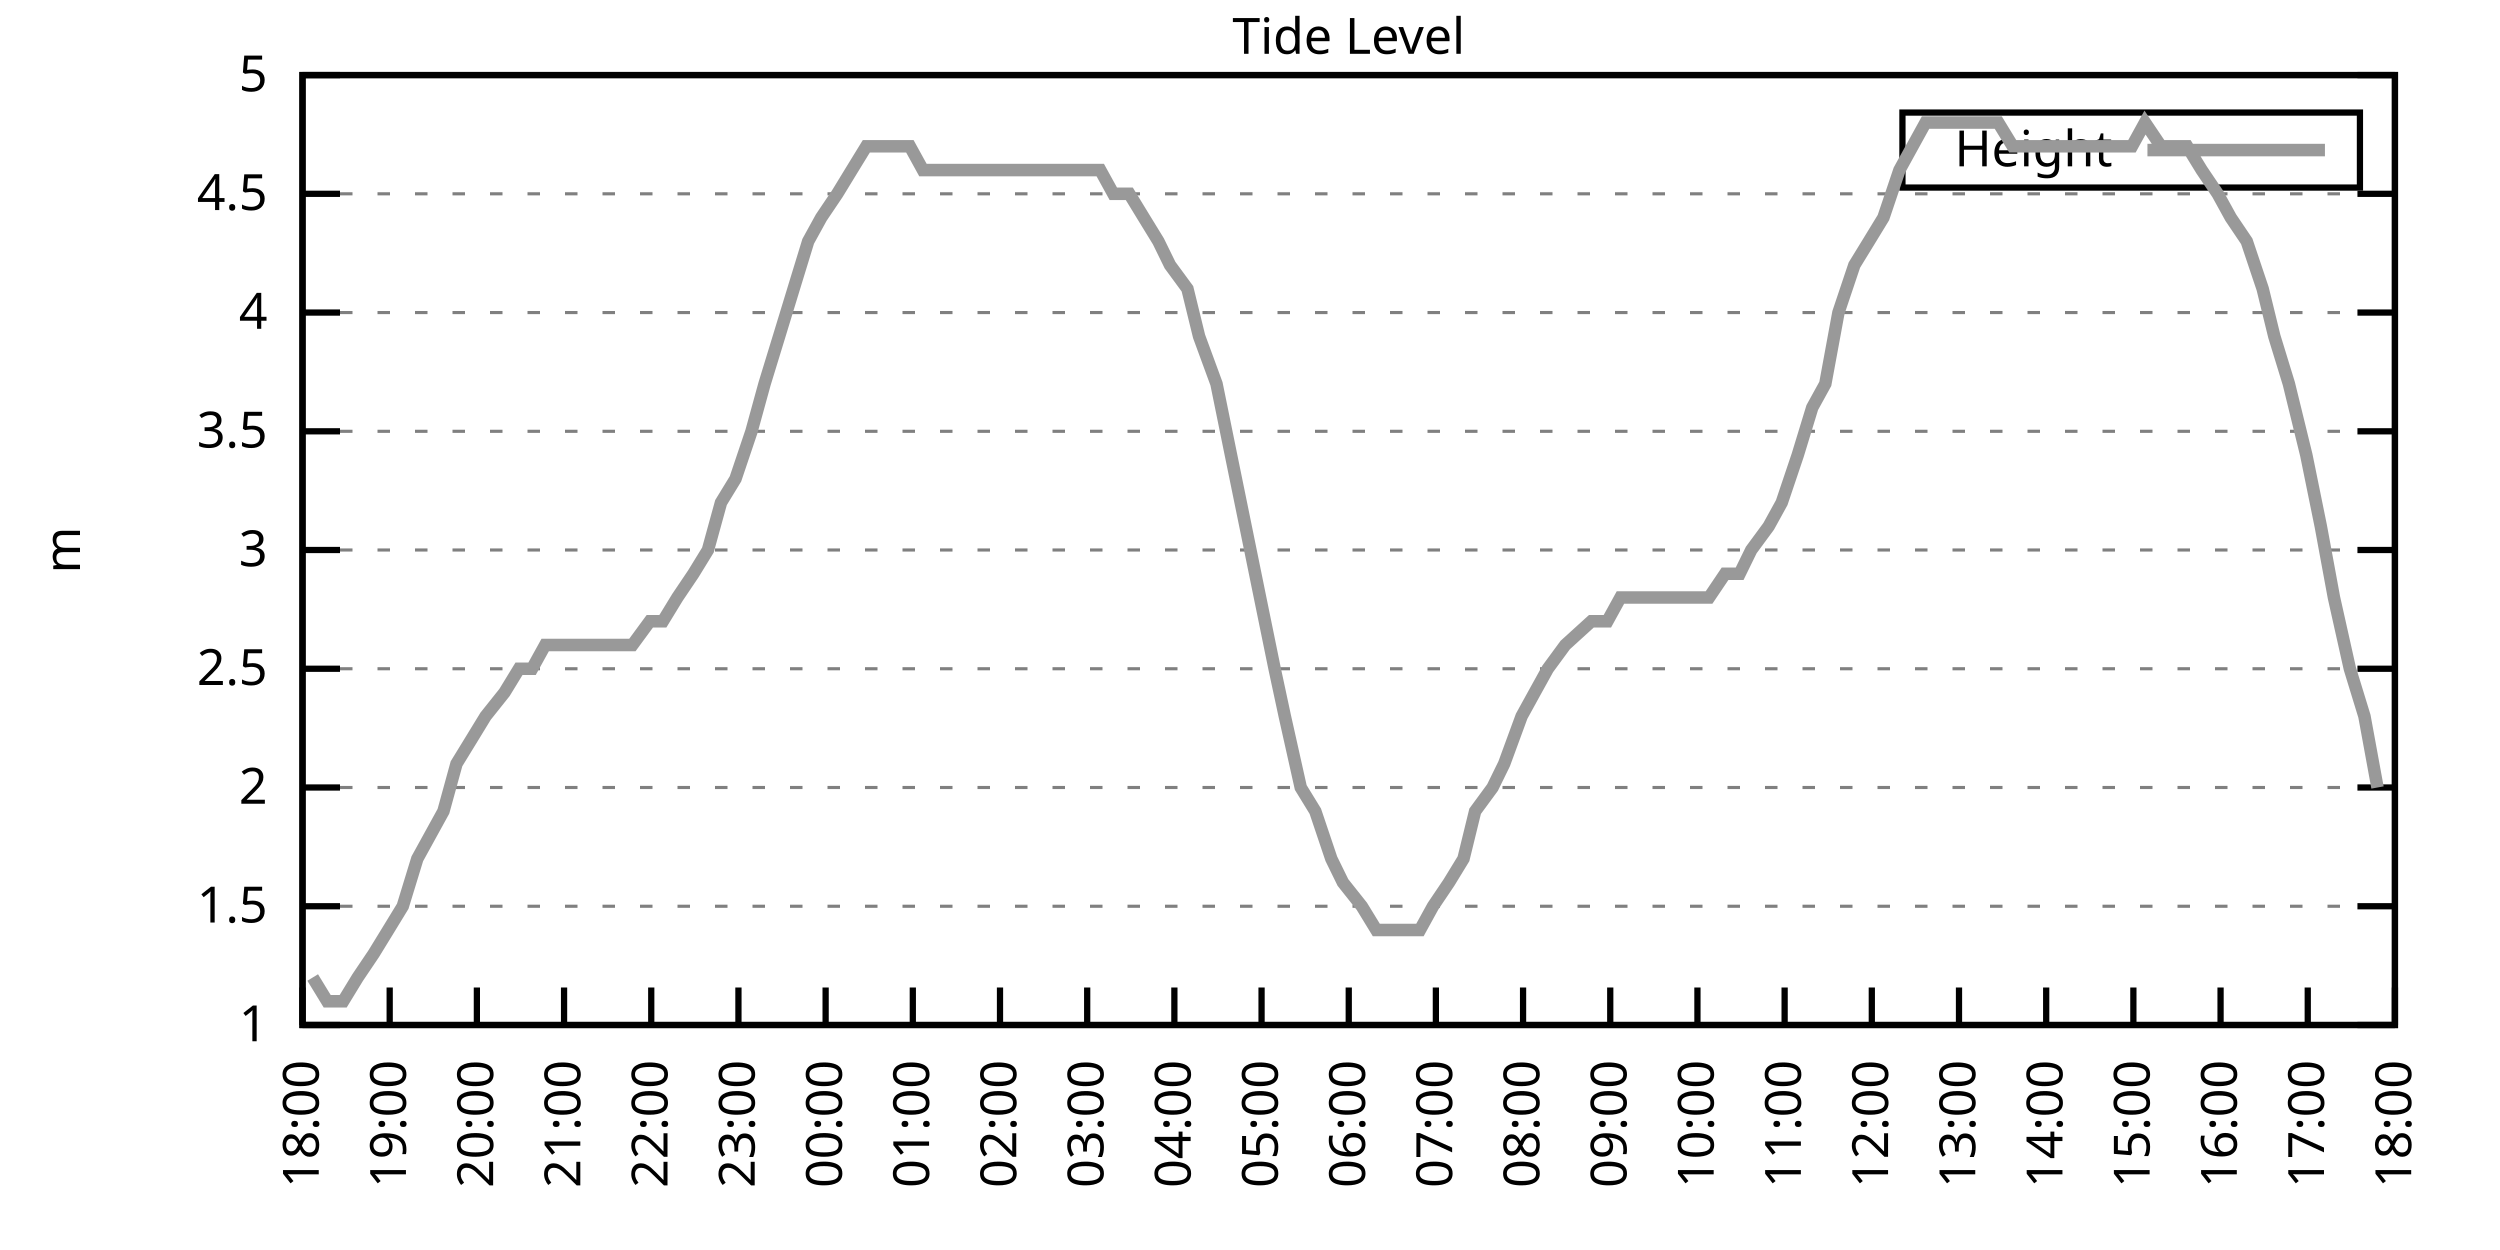
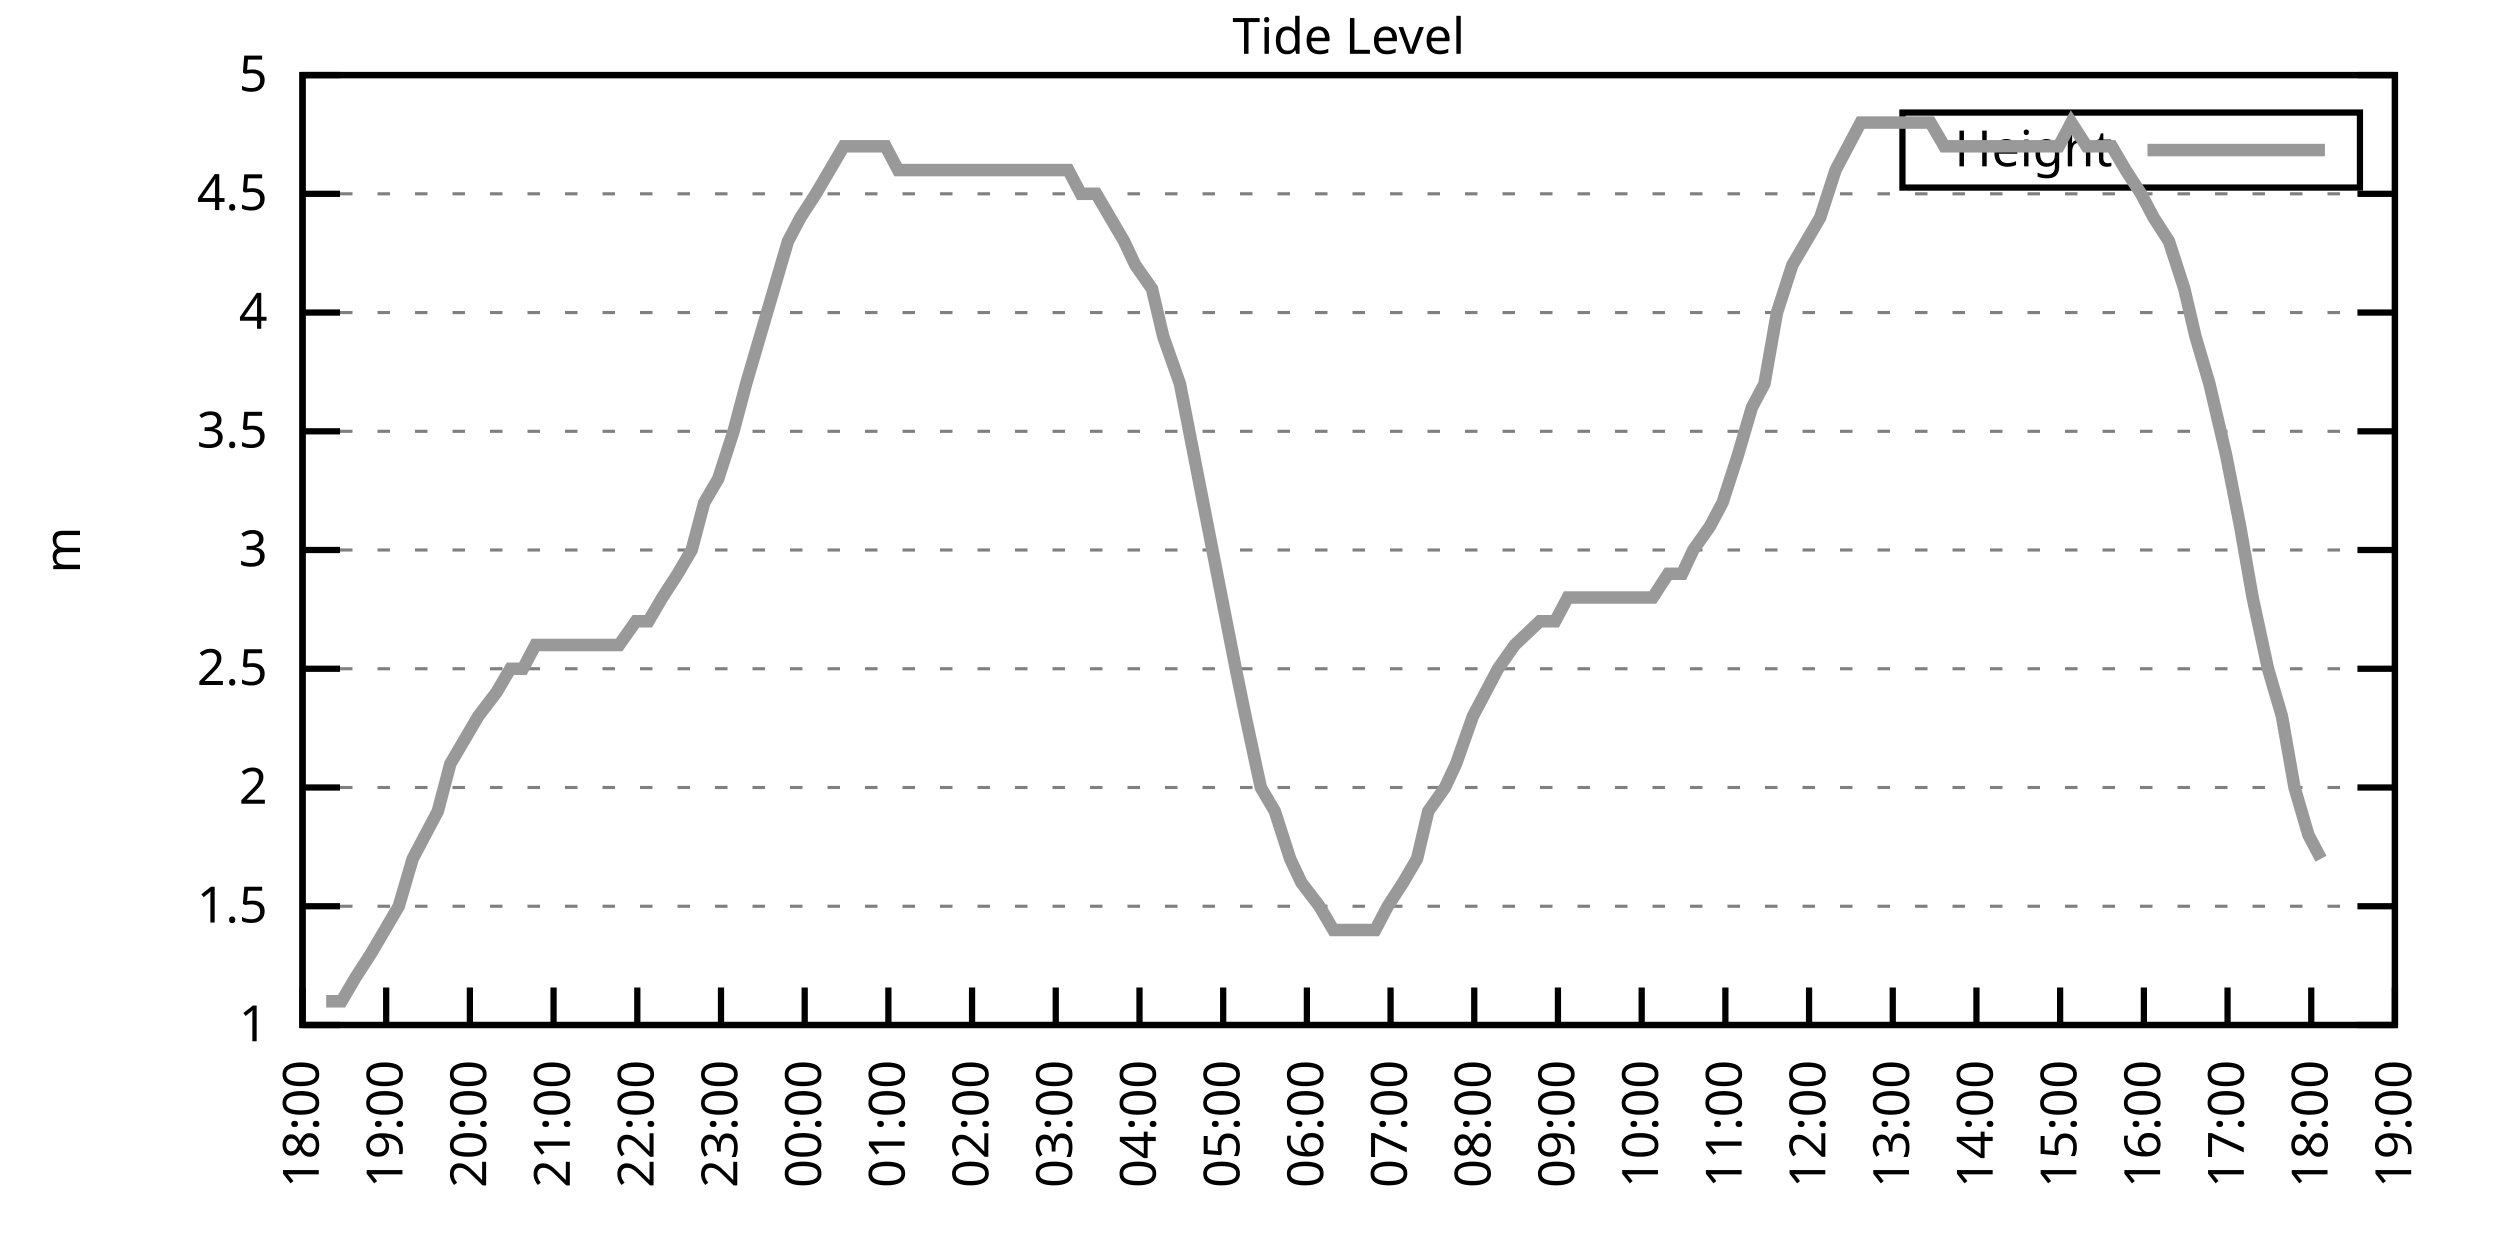
<svg xmlns="http://www.w3.org/2000/svg" xmlns:xlink="http://www.w3.org/1999/xlink" width="400" height="200" viewBox="0 0 400 200">
  <g id="gnuplot_canvas">
    <rect x="0" y="0" width="400" height="200" fill="none" />
    <defs>
      <circle id="gpDot" r="0.5" stroke-width="0.5" stroke="currentColor" />
      <path id="gpPt0" stroke-width="0.333" stroke="currentColor" d="M-1,0 h2 M0,-1 v2" />
      <path id="gpPt1" stroke-width="0.333" stroke="currentColor" d="M-1,-1 L1,1 M1,-1 L-1,1" />
      <path id="gpPt2" stroke-width="0.333" stroke="currentColor" d="M-1,0 L1,0 M0,-1 L0,1 M-1,-1 L1,1 M-1,1 L1,-1" />
      <rect id="gpPt3" stroke-width="0.333" stroke="currentColor" x="-1" y="-1" width="2" height="2" />
      <rect id="gpPt4" stroke-width="0.333" stroke="currentColor" fill="currentColor" x="-1" y="-1" width="2" height="2" />
      <circle id="gpPt5" stroke-width="0.333" stroke="currentColor" cx="0" cy="0" r="1" />
      <use xlink:href="#gpPt5" id="gpPt6" fill="currentColor" stroke="none" />
      <path id="gpPt7" stroke-width="0.333" stroke="currentColor" d="M0,-1.33 L-1.33,0.67 L1.33,0.67 z" />
      <use xlink:href="#gpPt7" id="gpPt8" fill="currentColor" stroke="none" />
      <use xlink:href="#gpPt7" id="gpPt9" stroke="currentColor" transform="rotate(180)" />
      <use xlink:href="#gpPt9" id="gpPt10" fill="currentColor" stroke="none" />
      <use xlink:href="#gpPt3" id="gpPt11" stroke="currentColor" transform="rotate(45)" />
      <use xlink:href="#gpPt11" id="gpPt12" fill="currentColor" stroke="none" />
      <path id="gpPt13" stroke-width="0.333" stroke="currentColor" d="M0,1.330 L1.265,0.411 L0.782,-1.067 L-0.782,-1.076 L-1.265,0.411 z" />
      <use xlink:href="#gpPt13" id="gpPt14" fill="currentColor" stroke="none" />
      <filter id="textbox" filterUnits="objectBoundingBox" x="0" y="0" height="1" width="1">
        <feFlood flood-color="white" flood-opacity="1" result="bgnd" />
        <feComposite in="SourceGraphic" in2="bgnd" operator="atop" />
      </filter>
      <filter id="greybox" filterUnits="objectBoundingBox" x="0" y="0" height="1" width="1">
        <feFlood flood-color="lightgrey" flood-opacity="1" result="grey" />
        <feComposite in="SourceGraphic" in2="grey" operator="atop" />
      </filter>
    </defs>
    <g fill="none" color="white" stroke="currentColor" stroke-width="1.00" stroke-linecap="butt" stroke-linejoin="miter">
</g>
    <g fill="none" color="black" stroke="currentColor" stroke-width="1.00" stroke-linecap="butt" stroke-linejoin="miter">
      <g stroke="none" shape-rendering="crispEdges">
        <polygon fill="rgb(255, 255, 255)" points="48.40,164.00 383.18,164.00 383.18,12.02 48.40,12.02 " />
      </g>
    </g>
    <g fill="none" color="black" stroke="currentColor" stroke-width="1.00" stroke-linecap="butt" stroke-linejoin="miter">
</g>
    <g fill="none" color="black" stroke="black" stroke-width="0.50" stroke-linecap="butt" stroke-linejoin="miter">
</g>
    <g fill="none" color="gray" stroke="currentColor" stroke-width="0.50" stroke-linecap="butt" stroke-linejoin="miter">
      <path stroke="gray" stroke-dasharray="2,4" class="gridline" d="M48.40,164.00 L383.19,164.00  " />
    </g>
    <g fill="none" color="gray" stroke="gray" stroke-width="1.00" stroke-linecap="butt" stroke-linejoin="miter">
</g>
    <g fill="none" color="black" stroke="currentColor" stroke-width="1.00" stroke-linecap="butt" stroke-linejoin="miter">
      <path stroke="black" d="M48.40,164.00 L54.40,164.00 M383.19,164.00 L377.19,164.00  " />
      <g transform="translate(42.80,166.60)" stroke="none" fill="black" font-family="Sans" font-size="8.00" text-anchor="end">
        <text>
          <tspan font-family="Sans"> 1</tspan>
        </text>
      </g>
    </g>
    <g fill="none" color="black" stroke="currentColor" stroke-width="1.00" stroke-linecap="butt" stroke-linejoin="miter">
</g>
    <g fill="none" color="black" stroke="black" stroke-width="0.50" stroke-linecap="butt" stroke-linejoin="miter">
</g>
    <g fill="none" color="gray" stroke="currentColor" stroke-width="0.50" stroke-linecap="butt" stroke-linejoin="miter">
      <path stroke="gray" stroke-dasharray="2,4" class="gridline" d="M48.40,145.00 L383.19,145.00  " />
    </g>
    <g fill="none" color="gray" stroke="gray" stroke-width="1.00" stroke-linecap="butt" stroke-linejoin="miter">
</g>
    <g fill="none" color="black" stroke="currentColor" stroke-width="1.00" stroke-linecap="butt" stroke-linejoin="miter">
      <path stroke="black" d="M48.40,145.00 L54.40,145.00 M383.19,145.00 L377.19,145.00  " />
      <g transform="translate(42.80,147.60)" stroke="none" fill="black" font-family="Sans" font-size="8.00" text-anchor="end">
        <text>
          <tspan font-family="Sans"> 1.5</tspan>
        </text>
      </g>
    </g>
    <g fill="none" color="black" stroke="currentColor" stroke-width="1.00" stroke-linecap="butt" stroke-linejoin="miter">
</g>
    <g fill="none" color="black" stroke="black" stroke-width="0.50" stroke-linecap="butt" stroke-linejoin="miter">
</g>
    <g fill="none" color="gray" stroke="currentColor" stroke-width="0.50" stroke-linecap="butt" stroke-linejoin="miter">
      <path stroke="gray" stroke-dasharray="2,4" class="gridline" d="M48.40,126.00 L383.19,126.00  " />
    </g>
    <g fill="none" color="gray" stroke="gray" stroke-width="1.00" stroke-linecap="butt" stroke-linejoin="miter">
</g>
    <g fill="none" color="black" stroke="currentColor" stroke-width="1.00" stroke-linecap="butt" stroke-linejoin="miter">
      <path stroke="black" d="M48.40,126.00 L54.40,126.00 M383.19,126.00 L377.19,126.00  " />
      <g transform="translate(42.80,128.60)" stroke="none" fill="black" font-family="Sans" font-size="8.00" text-anchor="end">
        <text>
          <tspan font-family="Sans"> 2</tspan>
        </text>
      </g>
    </g>
    <g fill="none" color="black" stroke="currentColor" stroke-width="1.00" stroke-linecap="butt" stroke-linejoin="miter">
</g>
    <g fill="none" color="black" stroke="black" stroke-width="0.50" stroke-linecap="butt" stroke-linejoin="miter">
</g>
    <g fill="none" color="gray" stroke="currentColor" stroke-width="0.50" stroke-linecap="butt" stroke-linejoin="miter">
      <path stroke="gray" stroke-dasharray="2,4" class="gridline" d="M48.40,107.00 L383.19,107.00  " />
    </g>
    <g fill="none" color="gray" stroke="gray" stroke-width="1.00" stroke-linecap="butt" stroke-linejoin="miter">
</g>
    <g fill="none" color="black" stroke="currentColor" stroke-width="1.00" stroke-linecap="butt" stroke-linejoin="miter">
      <path stroke="black" d="M48.40,107.00 L54.40,107.00 M383.19,107.00 L377.19,107.00  " />
      <g transform="translate(42.80,109.60)" stroke="none" fill="black" font-family="Sans" font-size="8.00" text-anchor="end">
        <text>
          <tspan font-family="Sans"> 2.5</tspan>
        </text>
      </g>
    </g>
    <g fill="none" color="black" stroke="currentColor" stroke-width="1.00" stroke-linecap="butt" stroke-linejoin="miter">
</g>
    <g fill="none" color="black" stroke="black" stroke-width="0.50" stroke-linecap="butt" stroke-linejoin="miter">
</g>
    <g fill="none" color="gray" stroke="currentColor" stroke-width="0.50" stroke-linecap="butt" stroke-linejoin="miter">
      <path stroke="gray" stroke-dasharray="2,4" class="gridline" d="M48.40,88.00 L383.19,88.00  " />
    </g>
    <g fill="none" color="gray" stroke="gray" stroke-width="1.00" stroke-linecap="butt" stroke-linejoin="miter">
</g>
    <g fill="none" color="black" stroke="currentColor" stroke-width="1.00" stroke-linecap="butt" stroke-linejoin="miter">
      <path stroke="black" d="M48.40,88.00 L54.40,88.00 M383.19,88.00 L377.19,88.00  " />
      <g transform="translate(42.80,90.60)" stroke="none" fill="black" font-family="Sans" font-size="8.00" text-anchor="end">
        <text>
          <tspan font-family="Sans"> 3</tspan>
        </text>
      </g>
    </g>
    <g fill="none" color="black" stroke="currentColor" stroke-width="1.00" stroke-linecap="butt" stroke-linejoin="miter">
</g>
    <g fill="none" color="black" stroke="black" stroke-width="0.50" stroke-linecap="butt" stroke-linejoin="miter">
</g>
    <g fill="none" color="gray" stroke="currentColor" stroke-width="0.50" stroke-linecap="butt" stroke-linejoin="miter">
      <path stroke="gray" stroke-dasharray="2,4" class="gridline" d="M48.40,69.01 L383.19,69.01  " />
    </g>
    <g fill="none" color="gray" stroke="gray" stroke-width="1.00" stroke-linecap="butt" stroke-linejoin="miter">
</g>
    <g fill="none" color="black" stroke="currentColor" stroke-width="1.00" stroke-linecap="butt" stroke-linejoin="miter">
      <path stroke="black" d="M48.40,69.01 L54.40,69.01 M383.19,69.01 L377.19,69.01  " />
      <g transform="translate(42.80,71.61)" stroke="none" fill="black" font-family="Sans" font-size="8.00" text-anchor="end">
        <text>
          <tspan font-family="Sans"> 3.5</tspan>
        </text>
      </g>
    </g>
    <g fill="none" color="black" stroke="currentColor" stroke-width="1.00" stroke-linecap="butt" stroke-linejoin="miter">
</g>
    <g fill="none" color="black" stroke="black" stroke-width="0.50" stroke-linecap="butt" stroke-linejoin="miter">
</g>
    <g fill="none" color="gray" stroke="currentColor" stroke-width="0.50" stroke-linecap="butt" stroke-linejoin="miter">
      <path stroke="gray" stroke-dasharray="2,4" class="gridline" d="M48.40,50.01 L383.19,50.01  " />
    </g>
    <g fill="none" color="gray" stroke="gray" stroke-width="1.00" stroke-linecap="butt" stroke-linejoin="miter">
</g>
    <g fill="none" color="black" stroke="currentColor" stroke-width="1.00" stroke-linecap="butt" stroke-linejoin="miter">
      <path stroke="black" d="M48.40,50.01 L54.40,50.01 M383.19,50.01 L377.19,50.01  " />
      <g transform="translate(42.80,52.61)" stroke="none" fill="black" font-family="Sans" font-size="8.00" text-anchor="end">
        <text>
          <tspan font-family="Sans"> 4</tspan>
        </text>
      </g>
    </g>
    <g fill="none" color="black" stroke="currentColor" stroke-width="1.00" stroke-linecap="butt" stroke-linejoin="miter">
</g>
    <g fill="none" color="black" stroke="black" stroke-width="0.50" stroke-linecap="butt" stroke-linejoin="miter">
</g>
    <g fill="none" color="gray" stroke="currentColor" stroke-width="0.50" stroke-linecap="butt" stroke-linejoin="miter">
      <path stroke="gray" stroke-dasharray="2,4" class="gridline" d="M48.40,31.01 L383.19,31.01  " />
    </g>
    <g fill="none" color="gray" stroke="gray" stroke-width="1.00" stroke-linecap="butt" stroke-linejoin="miter">
</g>
    <g fill="none" color="black" stroke="currentColor" stroke-width="1.00" stroke-linecap="butt" stroke-linejoin="miter">
      <path stroke="black" d="M48.40,31.01 L54.40,31.01 M383.19,31.01 L377.19,31.01  " />
      <g transform="translate(42.80,33.61)" stroke="none" fill="black" font-family="Sans" font-size="8.00" text-anchor="end">
        <text>
          <tspan font-family="Sans"> 4.5</tspan>
        </text>
      </g>
    </g>
    <g fill="none" color="black" stroke="currentColor" stroke-width="1.00" stroke-linecap="butt" stroke-linejoin="miter">
</g>
    <g fill="none" color="black" stroke="black" stroke-width="0.50" stroke-linecap="butt" stroke-linejoin="miter">
</g>
    <g fill="none" color="gray" stroke="currentColor" stroke-width="0.50" stroke-linecap="butt" stroke-linejoin="miter">
      <path stroke="gray" stroke-dasharray="2,4" class="gridline" d="M48.40,12.01 L383.19,12.01  " />
    </g>
    <g fill="none" color="gray" stroke="gray" stroke-width="1.00" stroke-linecap="butt" stroke-linejoin="miter">
</g>
    <g fill="none" color="black" stroke="currentColor" stroke-width="1.00" stroke-linecap="butt" stroke-linejoin="miter">
      <path stroke="black" d="M48.40,12.01 L54.40,12.01 M383.19,12.01 L377.19,12.01  " />
      <g transform="translate(42.80,14.61)" stroke="none" fill="black" font-family="Sans" font-size="8.00" text-anchor="end">
        <text>
          <tspan font-family="Sans"> 5</tspan>
        </text>
      </g>
    </g>
    <g fill="none" color="black" stroke="currentColor" stroke-width="1.00" stroke-linecap="butt" stroke-linejoin="miter">
      <path stroke="black" d="M48.40,164.00 L48.40,158.00  " />
      <g transform="translate(51.00,169.60) rotate(270.00)" stroke="none" fill="black" font-family="Sans" font-size="8.00" text-anchor="end">
        <text>
          <tspan font-family="Sans">18:00</tspan>
        </text>
      </g>
    </g>
    <g fill="none" color="black" stroke="currentColor" stroke-width="1.00" stroke-linecap="butt" stroke-linejoin="miter">
-       <path stroke="black" d="M62.35,164.00 L62.35,158.00  " />
-       <g transform="translate(64.95,169.60) rotate(270.00)" stroke="none" fill="black" font-family="Sans" font-size="8.00" text-anchor="end">
+       <path stroke="black" d="M61.79,164.00 L61.79,158.00  " />
+       <g transform="translate(64.39,169.60) rotate(270.00)" stroke="none" fill="black" font-family="Sans" font-size="8.00" text-anchor="end">
        <text>
          <tspan font-family="Sans">19:00</tspan>
        </text>
      </g>
    </g>
    <g fill="none" color="black" stroke="currentColor" stroke-width="1.00" stroke-linecap="butt" stroke-linejoin="miter">
-       <path stroke="black" d="M76.30,164.00 L76.30,158.00  " />
-       <g transform="translate(78.90,169.60) rotate(270.00)" stroke="none" fill="black" font-family="Sans" font-size="8.00" text-anchor="end">
+       <path stroke="black" d="M75.18,164.00 L75.18,158.00  " />
+       <g transform="translate(77.78,169.60) rotate(270.00)" stroke="none" fill="black" font-family="Sans" font-size="8.00" text-anchor="end">
        <text>
          <tspan font-family="Sans">20:00</tspan>
        </text>
      </g>
    </g>
    <g fill="none" color="black" stroke="currentColor" stroke-width="1.00" stroke-linecap="butt" stroke-linejoin="miter">
-       <path stroke="black" d="M90.25,164.00 L90.25,158.00  " />
-       <g transform="translate(92.85,169.60) rotate(270.00)" stroke="none" fill="black" font-family="Sans" font-size="8.00" text-anchor="end">
+       <path stroke="black" d="M88.57,164.00 L88.57,158.00  " />
+       <g transform="translate(91.17,169.60) rotate(270.00)" stroke="none" fill="black" font-family="Sans" font-size="8.00" text-anchor="end">
        <text>
          <tspan font-family="Sans">21:00</tspan>
        </text>
      </g>
    </g>
    <g fill="none" color="black" stroke="currentColor" stroke-width="1.00" stroke-linecap="butt" stroke-linejoin="miter">
-       <path stroke="black" d="M104.20,164.00 L104.20,158.00  " />
-       <g transform="translate(106.80,169.60) rotate(270.00)" stroke="none" fill="black" font-family="Sans" font-size="8.00" text-anchor="end">
+       <path stroke="black" d="M101.97,164.00 L101.97,158.00  " />
+       <g transform="translate(104.57,169.60) rotate(270.00)" stroke="none" fill="black" font-family="Sans" font-size="8.00" text-anchor="end">
        <text>
          <tspan font-family="Sans">22:00</tspan>
        </text>
      </g>
    </g>
    <g fill="none" color="black" stroke="currentColor" stroke-width="1.00" stroke-linecap="butt" stroke-linejoin="miter">
-       <path stroke="black" d="M118.15,164.00 L118.15,158.00  " />
-       <g transform="translate(120.75,169.60) rotate(270.00)" stroke="none" fill="black" font-family="Sans" font-size="8.00" text-anchor="end">
+       <path stroke="black" d="M115.36,164.00 L115.36,158.00  " />
+       <g transform="translate(117.96,169.60) rotate(270.00)" stroke="none" fill="black" font-family="Sans" font-size="8.00" text-anchor="end">
        <text>
          <tspan font-family="Sans">23:00</tspan>
        </text>
      </g>
    </g>
    <g fill="none" color="black" stroke="currentColor" stroke-width="1.00" stroke-linecap="butt" stroke-linejoin="miter">
-       <path stroke="black" d="M132.10,164.00 L132.10,158.00  " />
-       <g transform="translate(134.70,169.60) rotate(270.00)" stroke="none" fill="black" font-family="Sans" font-size="8.00" text-anchor="end">
+       <path stroke="black" d="M128.75,164.00 L128.75,158.00  " />
+       <g transform="translate(131.35,169.60) rotate(270.00)" stroke="none" fill="black" font-family="Sans" font-size="8.00" text-anchor="end">
        <text>
          <tspan font-family="Sans">00:00</tspan>
        </text>
      </g>
    </g>
    <g fill="none" color="black" stroke="currentColor" stroke-width="1.00" stroke-linecap="butt" stroke-linejoin="miter">
-       <path stroke="black" d="M146.05,164.00 L146.05,158.00  " />
-       <g transform="translate(148.65,169.60) rotate(270.00)" stroke="none" fill="black" font-family="Sans" font-size="8.00" text-anchor="end">
+       <path stroke="black" d="M142.14,164.00 L142.14,158.00  " />
+       <g transform="translate(144.74,169.60) rotate(270.00)" stroke="none" fill="black" font-family="Sans" font-size="8.00" text-anchor="end">
        <text>
          <tspan font-family="Sans">01:00</tspan>
        </text>
      </g>
    </g>
    <g fill="none" color="black" stroke="currentColor" stroke-width="1.00" stroke-linecap="butt" stroke-linejoin="miter">
-       <path stroke="black" d="M160.00,164.00 L160.00,158.00  " />
-       <g transform="translate(162.60,169.60) rotate(270.00)" stroke="none" fill="black" font-family="Sans" font-size="8.00" text-anchor="end">
+       <path stroke="black" d="M155.53,164.00 L155.53,158.00  " />
+       <g transform="translate(158.13,169.60) rotate(270.00)" stroke="none" fill="black" font-family="Sans" font-size="8.00" text-anchor="end">
        <text>
          <tspan font-family="Sans">02:00</tspan>
        </text>
      </g>
    </g>
    <g fill="none" color="black" stroke="currentColor" stroke-width="1.00" stroke-linecap="butt" stroke-linejoin="miter">
-       <path stroke="black" d="M173.95,164.00 L173.95,158.00  " />
-       <g transform="translate(176.55,169.60) rotate(270.00)" stroke="none" fill="black" font-family="Sans" font-size="8.00" text-anchor="end">
+       <path stroke="black" d="M168.92,164.00 L168.92,158.00  " />
+       <g transform="translate(171.52,169.60) rotate(270.00)" stroke="none" fill="black" font-family="Sans" font-size="8.00" text-anchor="end">
        <text>
          <tspan font-family="Sans">03:00</tspan>
        </text>
      </g>
    </g>
    <g fill="none" color="black" stroke="currentColor" stroke-width="1.00" stroke-linecap="butt" stroke-linejoin="miter">
-       <path stroke="black" d="M187.90,164.00 L187.90,158.00  " />
-       <g transform="translate(190.50,169.60) rotate(270.00)" stroke="none" fill="black" font-family="Sans" font-size="8.00" text-anchor="end">
+       <path stroke="black" d="M182.32,164.00 L182.32,158.00  " />
+       <g transform="translate(184.92,169.60) rotate(270.00)" stroke="none" fill="black" font-family="Sans" font-size="8.00" text-anchor="end">
        <text>
          <tspan font-family="Sans">04:00</tspan>
        </text>
      </g>
    </g>
    <g fill="none" color="black" stroke="currentColor" stroke-width="1.00" stroke-linecap="butt" stroke-linejoin="miter">
-       <path stroke="black" d="M201.85,164.00 L201.85,158.00  " />
-       <g transform="translate(204.45,169.60) rotate(270.00)" stroke="none" fill="black" font-family="Sans" font-size="8.00" text-anchor="end">
+       <path stroke="black" d="M195.71,164.00 L195.71,158.00  " />
+       <g transform="translate(198.31,169.60) rotate(270.00)" stroke="none" fill="black" font-family="Sans" font-size="8.00" text-anchor="end">
        <text>
          <tspan font-family="Sans">05:00</tspan>
        </text>
      </g>
    </g>
    <g fill="none" color="black" stroke="currentColor" stroke-width="1.00" stroke-linecap="butt" stroke-linejoin="miter">
-       <path stroke="black" d="M215.80,164.00 L215.80,158.00  " />
-       <g transform="translate(218.40,169.60) rotate(270.00)" stroke="none" fill="black" font-family="Sans" font-size="8.00" text-anchor="end">
+       <path stroke="black" d="M209.10,164.00 L209.10,158.00  " />
+       <g transform="translate(211.70,169.60) rotate(270.00)" stroke="none" fill="black" font-family="Sans" font-size="8.00" text-anchor="end">
        <text>
          <tspan font-family="Sans">06:00</tspan>
        </text>
      </g>
    </g>
    <g fill="none" color="black" stroke="currentColor" stroke-width="1.00" stroke-linecap="butt" stroke-linejoin="miter">
-       <path stroke="black" d="M229.74,164.00 L229.74,158.00  " />
-       <g transform="translate(232.34,169.60) rotate(270.00)" stroke="none" fill="black" font-family="Sans" font-size="8.00" text-anchor="end">
+       <path stroke="black" d="M222.49,164.00 L222.49,158.00  " />
+       <g transform="translate(225.09,169.60) rotate(270.00)" stroke="none" fill="black" font-family="Sans" font-size="8.00" text-anchor="end">
        <text>
          <tspan font-family="Sans">07:00</tspan>
        </text>
      </g>
    </g>
    <g fill="none" color="black" stroke="currentColor" stroke-width="1.00" stroke-linecap="butt" stroke-linejoin="miter">
-       <path stroke="black" d="M243.69,164.00 L243.69,158.00  " />
-       <g transform="translate(246.29,169.60) rotate(270.00)" stroke="none" fill="black" font-family="Sans" font-size="8.00" text-anchor="end">
+       <path stroke="black" d="M235.88,164.00 L235.88,158.00  " />
+       <g transform="translate(238.48,169.60) rotate(270.00)" stroke="none" fill="black" font-family="Sans" font-size="8.00" text-anchor="end">
        <text>
          <tspan font-family="Sans">08:00</tspan>
        </text>
      </g>
    </g>
    <g fill="none" color="black" stroke="currentColor" stroke-width="1.00" stroke-linecap="butt" stroke-linejoin="miter">
-       <path stroke="black" d="M257.64,164.00 L257.64,158.00  " />
-       <g transform="translate(260.24,169.60) rotate(270.00)" stroke="none" fill="black" font-family="Sans" font-size="8.00" text-anchor="end">
+       <path stroke="black" d="M249.27,164.00 L249.27,158.00  " />
+       <g transform="translate(251.87,169.60) rotate(270.00)" stroke="none" fill="black" font-family="Sans" font-size="8.00" text-anchor="end">
        <text>
          <tspan font-family="Sans">09:00</tspan>
        </text>
      </g>
    </g>
    <g fill="none" color="black" stroke="currentColor" stroke-width="1.00" stroke-linecap="butt" stroke-linejoin="miter">
-       <path stroke="black" d="M271.59,164.00 L271.59,158.00  " />
-       <g transform="translate(274.19,169.60) rotate(270.00)" stroke="none" fill="black" font-family="Sans" font-size="8.00" text-anchor="end">
+       <path stroke="black" d="M262.67,164.00 L262.67,158.00  " />
+       <g transform="translate(265.27,169.60) rotate(270.00)" stroke="none" fill="black" font-family="Sans" font-size="8.00" text-anchor="end">
        <text>
          <tspan font-family="Sans">10:00</tspan>
        </text>
      </g>
    </g>
    <g fill="none" color="black" stroke="currentColor" stroke-width="1.00" stroke-linecap="butt" stroke-linejoin="miter">
-       <path stroke="black" d="M285.54,164.00 L285.54,158.00  " />
-       <g transform="translate(288.14,169.60) rotate(270.00)" stroke="none" fill="black" font-family="Sans" font-size="8.00" text-anchor="end">
+       <path stroke="black" d="M276.06,164.00 L276.06,158.00  " />
+       <g transform="translate(278.66,169.60) rotate(270.00)" stroke="none" fill="black" font-family="Sans" font-size="8.00" text-anchor="end">
        <text>
          <tspan font-family="Sans">11:00</tspan>
        </text>
      </g>
    </g>
    <g fill="none" color="black" stroke="currentColor" stroke-width="1.00" stroke-linecap="butt" stroke-linejoin="miter">
-       <path stroke="black" d="M299.49,164.00 L299.49,158.00  " />
-       <g transform="translate(302.09,169.60) rotate(270.00)" stroke="none" fill="black" font-family="Sans" font-size="8.00" text-anchor="end">
+       <path stroke="black" d="M289.45,164.00 L289.45,158.00  " />
+       <g transform="translate(292.05,169.60) rotate(270.00)" stroke="none" fill="black" font-family="Sans" font-size="8.00" text-anchor="end">
        <text>
          <tspan font-family="Sans">12:00</tspan>
        </text>
      </g>
    </g>
    <g fill="none" color="black" stroke="currentColor" stroke-width="1.00" stroke-linecap="butt" stroke-linejoin="miter">
-       <path stroke="black" d="M313.44,164.00 L313.44,158.00  " />
-       <g transform="translate(316.04,169.60) rotate(270.00)" stroke="none" fill="black" font-family="Sans" font-size="8.00" text-anchor="end">
+       <path stroke="black" d="M302.84,164.00 L302.84,158.00  " />
+       <g transform="translate(305.44,169.60) rotate(270.00)" stroke="none" fill="black" font-family="Sans" font-size="8.00" text-anchor="end">
        <text>
          <tspan font-family="Sans">13:00</tspan>
        </text>
      </g>
    </g>
    <g fill="none" color="black" stroke="currentColor" stroke-width="1.00" stroke-linecap="butt" stroke-linejoin="miter">
-       <path stroke="black" d="M327.39,164.00 L327.39,158.00  " />
-       <g transform="translate(329.99,169.60) rotate(270.00)" stroke="none" fill="black" font-family="Sans" font-size="8.00" text-anchor="end">
+       <path stroke="black" d="M316.23,164.00 L316.23,158.00  " />
+       <g transform="translate(318.83,169.60) rotate(270.00)" stroke="none" fill="black" font-family="Sans" font-size="8.00" text-anchor="end">
        <text>
          <tspan font-family="Sans">14:00</tspan>
        </text>
      </g>
    </g>
    <g fill="none" color="black" stroke="currentColor" stroke-width="1.00" stroke-linecap="butt" stroke-linejoin="miter">
-       <path stroke="black" d="M341.34,164.00 L341.34,158.00  " />
-       <g transform="translate(343.94,169.60) rotate(270.00)" stroke="none" fill="black" font-family="Sans" font-size="8.00" text-anchor="end">
+       <path stroke="black" d="M329.62,164.00 L329.62,158.00  " />
+       <g transform="translate(332.22,169.60) rotate(270.00)" stroke="none" fill="black" font-family="Sans" font-size="8.00" text-anchor="end">
        <text>
          <tspan font-family="Sans">15:00</tspan>
        </text>
      </g>
    </g>
    <g fill="none" color="black" stroke="currentColor" stroke-width="1.00" stroke-linecap="butt" stroke-linejoin="miter">
-       <path stroke="black" d="M355.29,164.00 L355.29,158.00  " />
-       <g transform="translate(357.89,169.60) rotate(270.00)" stroke="none" fill="black" font-family="Sans" font-size="8.00" text-anchor="end">
+       <path stroke="black" d="M343.02,164.00 L343.02,158.00  " />
+       <g transform="translate(345.62,169.60) rotate(270.00)" stroke="none" fill="black" font-family="Sans" font-size="8.00" text-anchor="end">
        <text>
          <tspan font-family="Sans">16:00</tspan>
        </text>
      </g>
    </g>
    <g fill="none" color="black" stroke="currentColor" stroke-width="1.00" stroke-linecap="butt" stroke-linejoin="miter">
-       <path stroke="black" d="M369.24,164.00 L369.24,158.00  " />
-       <g transform="translate(371.84,169.60) rotate(270.00)" stroke="none" fill="black" font-family="Sans" font-size="8.00" text-anchor="end">
+       <path stroke="black" d="M356.41,164.00 L356.41,158.00  " />
+       <g transform="translate(359.01,169.60) rotate(270.00)" stroke="none" fill="black" font-family="Sans" font-size="8.00" text-anchor="end">
        <text>
          <tspan font-family="Sans">17:00</tspan>
+         </text>
+       </g>
+     </g>
+     <g fill="none" color="black" stroke="currentColor" stroke-width="1.00" stroke-linecap="butt" stroke-linejoin="miter">
+       <path stroke="black" d="M369.80,164.00 L369.80,158.00  " />
+       <g transform="translate(372.40,169.60) rotate(270.00)" stroke="none" fill="black" font-family="Sans" font-size="8.00" text-anchor="end">
+         <text>
+           <tspan font-family="Sans">18:00</tspan>
        </text>
      </g>
    </g>
    <g fill="none" color="black" stroke="currentColor" stroke-width="1.00" stroke-linecap="butt" stroke-linejoin="miter">
      <path stroke="black" d="M383.19,164.00 L383.19,158.00  " />
      <g transform="translate(385.79,169.60) rotate(270.00)" stroke="none" fill="black" font-family="Sans" font-size="8.00" text-anchor="end">
        <text>
-           <tspan font-family="Sans">18:00</tspan>
+           <tspan font-family="Sans">19:00</tspan>
        </text>
      </g>
    </g>
    <g fill="none" color="black" stroke="currentColor" stroke-width="1.00" stroke-linecap="butt" stroke-linejoin="miter">
</g>
    <g fill="none" color="black" stroke="currentColor" stroke-width="1.00" stroke-linecap="butt" stroke-linejoin="miter">
      <path stroke="black" d="M48.40,12.01 L48.40,164.00 L383.19,164.00 L383.19,12.01 L48.40,12.01 Z  " />
    </g>
    <g fill="none" color="black" stroke="currentColor" stroke-width="1.00" stroke-linecap="butt" stroke-linejoin="miter">
</g>
    <g fill="none" color="black" stroke="currentColor" stroke-width="1.00" stroke-linecap="butt" stroke-linejoin="miter">
      <path stroke="black" d="M304.39,30.01 L304.39,18.01 L377.59,18.01 L377.59,30.01 L304.39,30.01 Z  " />
    </g>
    <g id="Tide_level_plot_1">
      <g fill="none" color="white" stroke="black" stroke-width="2.00" stroke-linecap="butt" stroke-linejoin="miter">
</g>
      <g fill="none" color="black" stroke="currentColor" stroke-width="2.00" stroke-linecap="butt" stroke-linejoin="miter">
        <g transform="translate(337.99,26.61)" stroke="none" fill="black" font-family="Sans" font-size="8.00" text-anchor="end">
          <text>
            <tspan font-family="Sans">Height</tspan>
          </text>
        </g>
      </g>
      <g fill="none" color="black" stroke="currentColor" stroke-width="2.00" stroke-linecap="butt" stroke-linejoin="miter">
-         <path stroke="rgb(153, 153, 153)" d="M343.59,24.01 L371.99,24.01 M50.03,156.40 L52.35,160.20 L54.91,160.20 L57.23,156.40 L59.79,152.60 L62.12,148.80   L64.44,145.00 L66.77,137.40 L68.86,133.60 L70.95,129.80 L73.04,122.20 L75.37,118.40 L77.69,114.60 L80.72,110.80   L83.04,107.00 L85.13,107.00 L87.23,103.20 L90.02,103.20 L92.11,103.20 L94.20,103.20 L96.99,103.20 L99.32,103.20   L101.18,103.20 L103.97,99.40 L106.06,99.40 L108.38,95.60 L110.94,91.80 L113.27,88.00 L115.36,80.41 L117.68,76.61   L120.24,69.01 L122.33,61.41 L124.66,53.81 L126.98,46.21 L129.31,38.61 L131.40,34.81 L133.96,31.01 L136.28,27.21   L138.61,23.41 L140.93,23.41 L143.26,23.41 L145.58,23.41 L147.67,27.21 L150.46,27.21 L152.56,27.21 L154.88,27.21   L156.97,27.21 L159.53,27.21 L162.09,27.21 L163.72,27.21 L165.81,27.21 L168.37,27.21 L171.39,27.21 L173.02,27.21   L176.04,27.21 L178.13,31.01 L180.69,31.01 L183.01,34.81 L185.34,38.61 L187.20,42.41 L189.99,46.21 L191.85,53.81   L194.64,61.41 L196.96,72.81 L199.29,84.21 L201.61,95.60 L203.94,107.00 L205.57,114.60 L208.12,126.00 L210.45,129.80   L213.01,137.40 L214.87,141.20 L217.89,145.00 L220.21,148.80 L222.30,148.80 L224.40,148.80 L227.19,148.80 L229.28,145.00   L231.84,141.20 L234.16,137.40 L236.02,129.80 L238.81,126.00 L240.67,122.20 L243.46,114.60 L245.55,110.80 L247.65,107.00   L250.44,103.20 L254.62,99.40 L257.18,99.40 L259.27,95.60 L261.60,95.60 L264.39,95.60 L266.48,95.60 L269.04,95.60   L270.90,95.60 L273.45,95.60 L276.01,91.80 L278.34,91.80 L280.20,88.00 L282.99,84.21 L285.08,80.41 L287.64,72.81   L289.96,65.21 L292.05,61.41 L294.15,50.01 L296.70,42.41 L299.03,38.61 L301.35,34.81 L303.91,27.21 L306.00,23.41   L308.09,19.61 L310.42,19.61 L313.21,19.61 L315.53,19.61 L317.63,19.61 L319.72,19.61 L322.04,23.41 L324.83,23.41   L326.93,23.41 L329.48,23.41 L331.34,23.41 L333.44,23.41 L336.23,23.41 L338.32,23.41 L341.11,23.41 L343.20,19.61   L345.76,23.41 L348.08,23.41 L349.94,23.41 L352.27,27.21 L354.83,31.01 L356.92,34.81 L359.48,38.61 L362.03,46.21   L363.89,53.81 L366.22,61.41 L369.01,72.81 L371.33,84.21 L373.43,95.60 L375.98,107.00 L378.31,114.60 L380.40,126.00    " />
+         <path stroke="rgb(153, 153, 153)" d="M343.59,24.01 L371.99,24.01 M52.19,160.20 L54.65,160.20 L56.88,156.40 L59.34,152.60 L61.57,148.80 L63.80,145.00   L66.03,137.40 L68.04,133.60 L70.05,129.80 L72.06,122.20 L74.29,118.40 L76.52,114.60 L79.42,110.80 L81.66,107.00   L83.66,107.00 L85.67,103.20 L88.35,103.20 L90.36,103.20 L92.37,103.20 L95.05,103.20 L97.28,103.20 L99.06,103.20   L101.74,99.40 L103.75,99.40 L105.98,95.60 L108.44,91.80 L110.67,88.00 L112.68,80.41 L114.91,76.61 L117.37,69.01   L119.38,61.41 L121.61,53.81 L123.84,46.21 L126.07,38.61 L128.08,34.81 L130.54,31.01 L132.77,27.21 L135.00,23.41   L137.23,23.41 L139.46,23.41 L141.69,23.41 L143.70,27.21 L146.38,27.21 L148.39,27.21 L150.62,27.21 L152.63,27.21   L155.09,27.21 L157.54,27.21 L159.10,27.21 L161.11,27.21 L163.57,27.21 L166.47,27.21 L168.03,27.21 L170.93,27.21   L172.94,31.01 L175.40,31.01 L177.63,34.81 L179.86,38.61 L181.65,42.41 L184.32,46.21 L186.11,53.81 L188.79,61.41   L191.02,72.81 L193.25,84.21 L195.48,95.60 L197.72,107.00 L199.28,114.60 L201.73,126.00 L203.97,129.80 L206.42,137.40   L208.21,141.20 L211.11,145.00 L213.34,148.80 L215.35,148.80 L217.36,148.80 L220.04,148.80 L222.04,145.00 L224.50,141.20   L226.73,137.40 L228.52,129.80 L231.20,126.00 L232.98,122.20 L235.66,114.60 L237.67,110.80 L239.68,107.00 L242.36,103.20   L246.37,99.40 L248.83,99.40 L250.84,95.60 L253.07,95.60 L255.75,95.60 L257.76,95.60 L260.21,95.60 L262.00,95.60   L264.45,95.60 L266.91,91.80 L269.14,91.80 L270.92,88.00 L273.60,84.21 L275.61,80.41 L278.07,72.81 L280.30,65.21   L282.31,61.41 L284.32,50.01 L286.77,42.41 L289.00,38.61 L291.23,34.81 L293.69,27.21 L295.70,23.41 L297.71,19.61   L299.94,19.61 L302.62,19.61 L304.85,19.61 L306.86,19.61 L308.87,19.61 L311.10,23.41 L313.78,23.41 L315.79,23.41   L318.24,23.41 L320.03,23.41 L322.04,23.41 L324.71,23.41 L326.72,23.41 L329.40,23.41 L331.41,19.61 L333.86,23.41   L336.10,23.41 L337.88,23.41 L340.11,27.21 L342.57,31.01 L344.58,34.81 L347.03,38.61 L349.49,46.21 L351.27,53.81   L353.51,61.41 L356.18,72.81 L358.42,84.21 L360.42,95.60 L362.88,107.00 L365.11,114.60 L367.12,126.00 L369.35,133.60   L371.36,137.40  " />
      </g>
    </g>
    <g fill="none" color="black" stroke="currentColor" stroke-width="2.00" stroke-linecap="butt" stroke-linejoin="miter">
</g>
    <g fill="none" color="black" stroke="black" stroke-width="1.00" stroke-linecap="butt" stroke-linejoin="miter">
</g>
    <g fill="none" color="black" stroke="currentColor" stroke-width="1.00" stroke-linecap="butt" stroke-linejoin="miter">
      <path stroke="black" d="M48.40,12.01 L48.40,164.00 L383.19,164.00 L383.19,12.01 L48.40,12.01 Z  " />
      <g transform="translate(12.80,88.01) rotate(270.00)" stroke="none" fill="black" font-family="Sans" font-size="8.00" text-anchor="middle">
        <text>
          <tspan font-family="Sans">m</tspan>
        </text>
      </g>
    </g>
    <g fill="none" color="black" stroke="currentColor" stroke-width="1.00" stroke-linecap="butt" stroke-linejoin="miter">
</g>
    <g fill="none" color="black" stroke="currentColor" stroke-width="1.00" stroke-linecap="butt" stroke-linejoin="miter">
      <g transform="translate(215.79,8.61)" stroke="none" fill="black" font-family="Sans" font-size="8.00" text-anchor="middle">
        <text>
          <tspan font-family="Sans">Tide Level</tspan>
        </text>
      </g>
    </g>
    <g fill="none" color="black" stroke="currentColor" stroke-width="1.00" stroke-linecap="butt" stroke-linejoin="miter">
</g>
  </g>
</svg>
